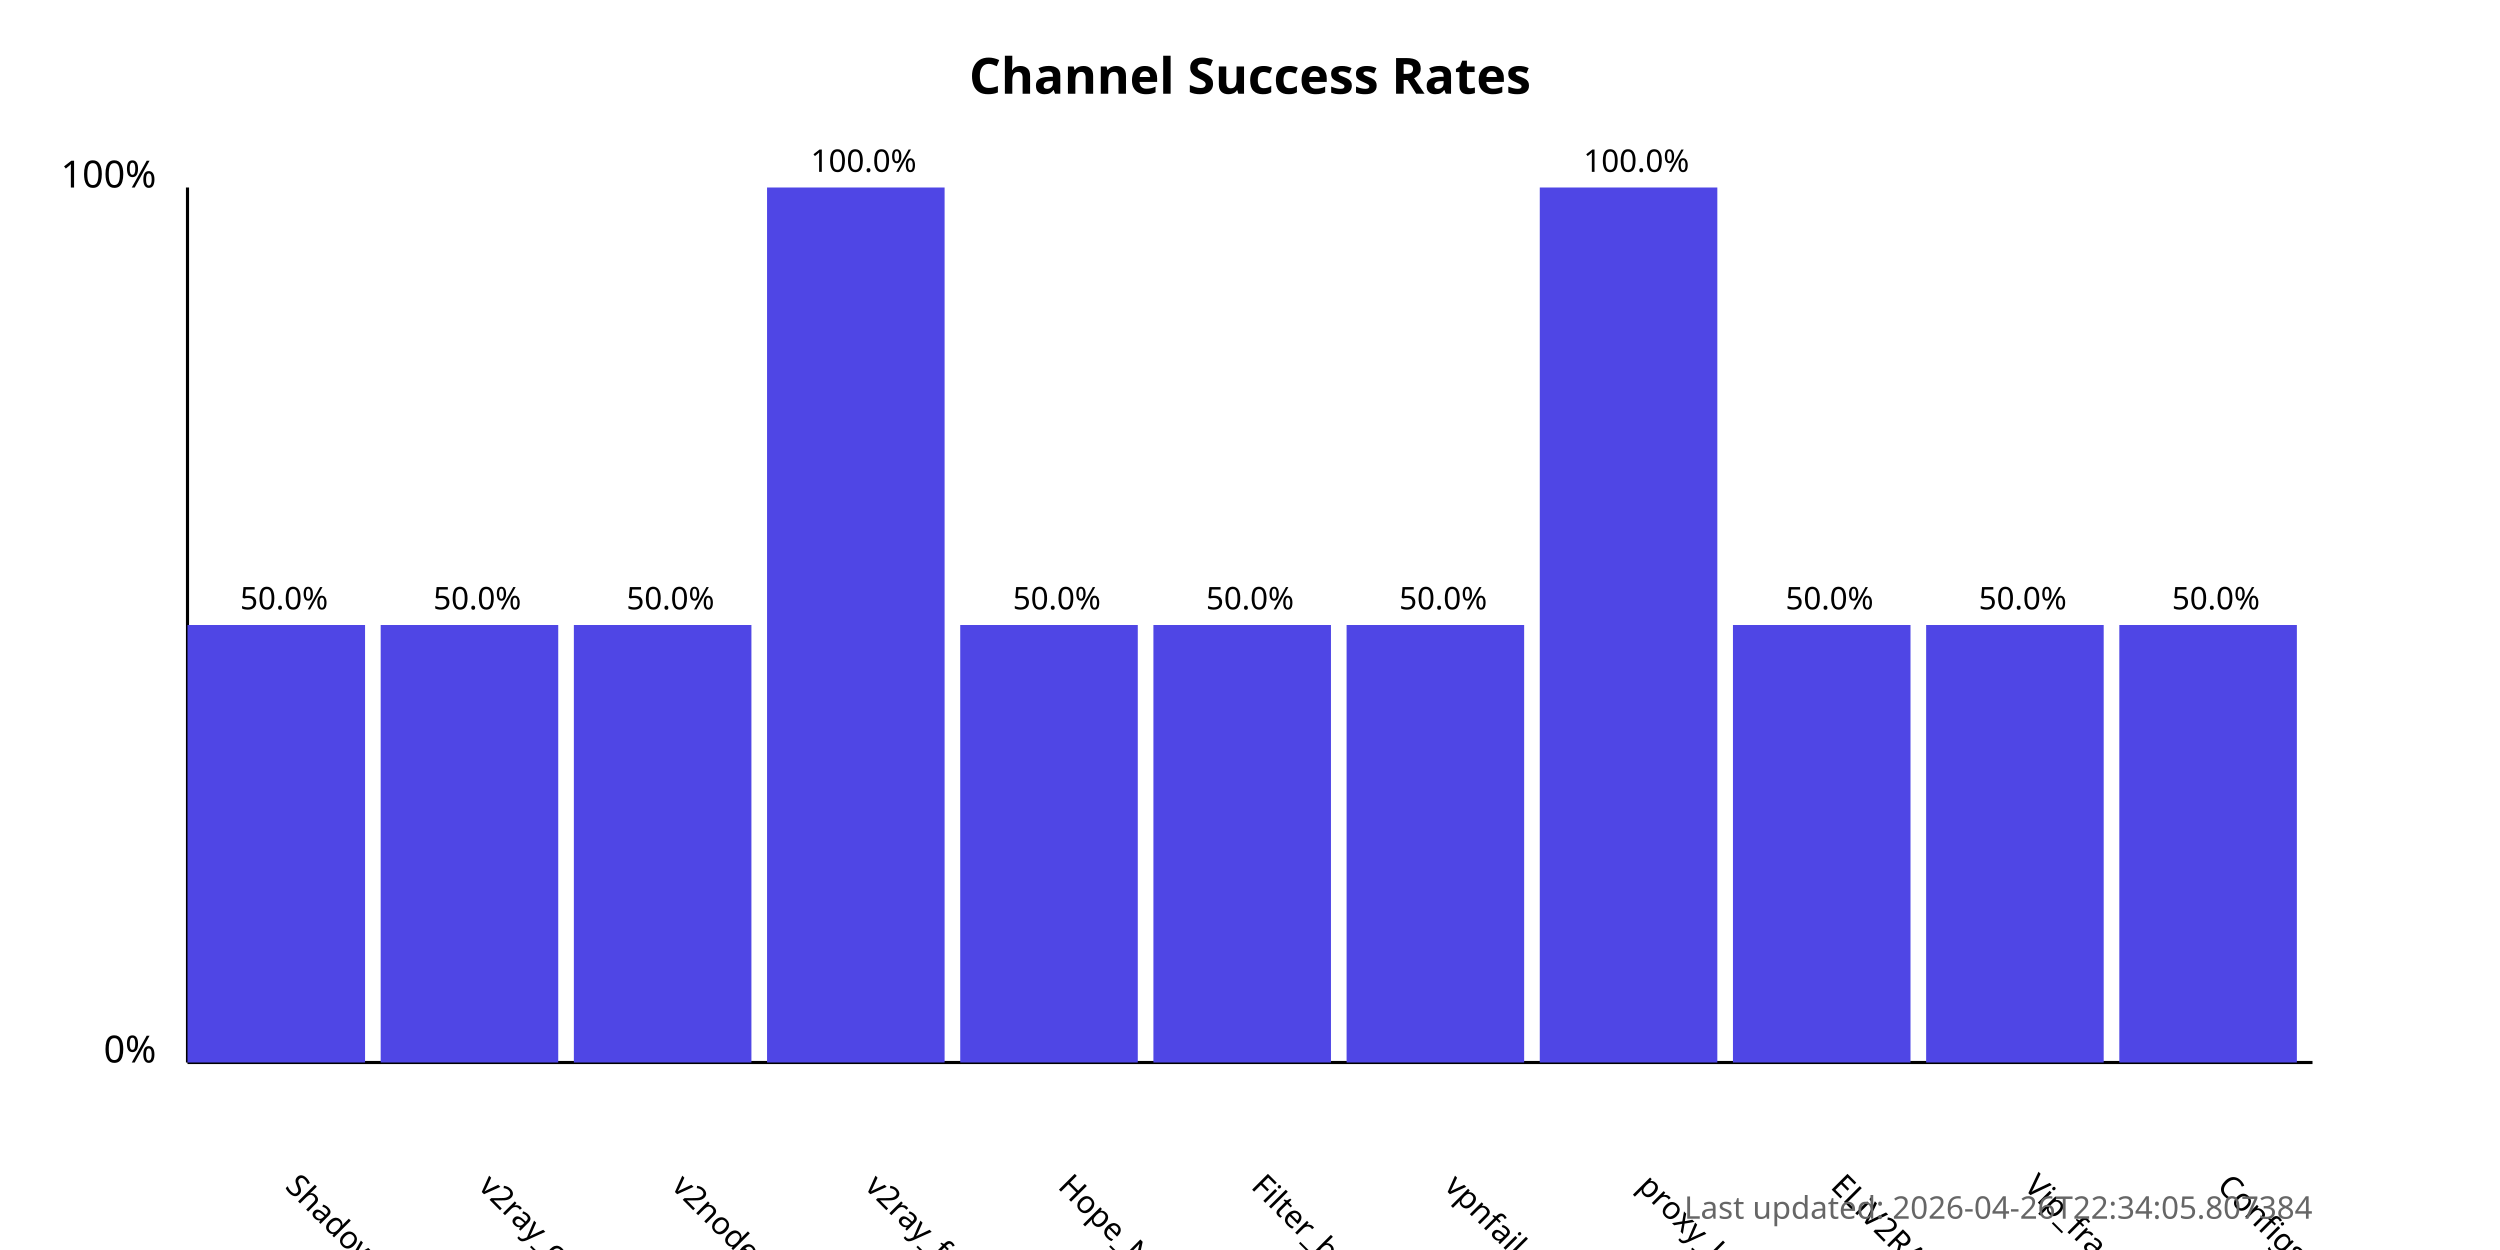
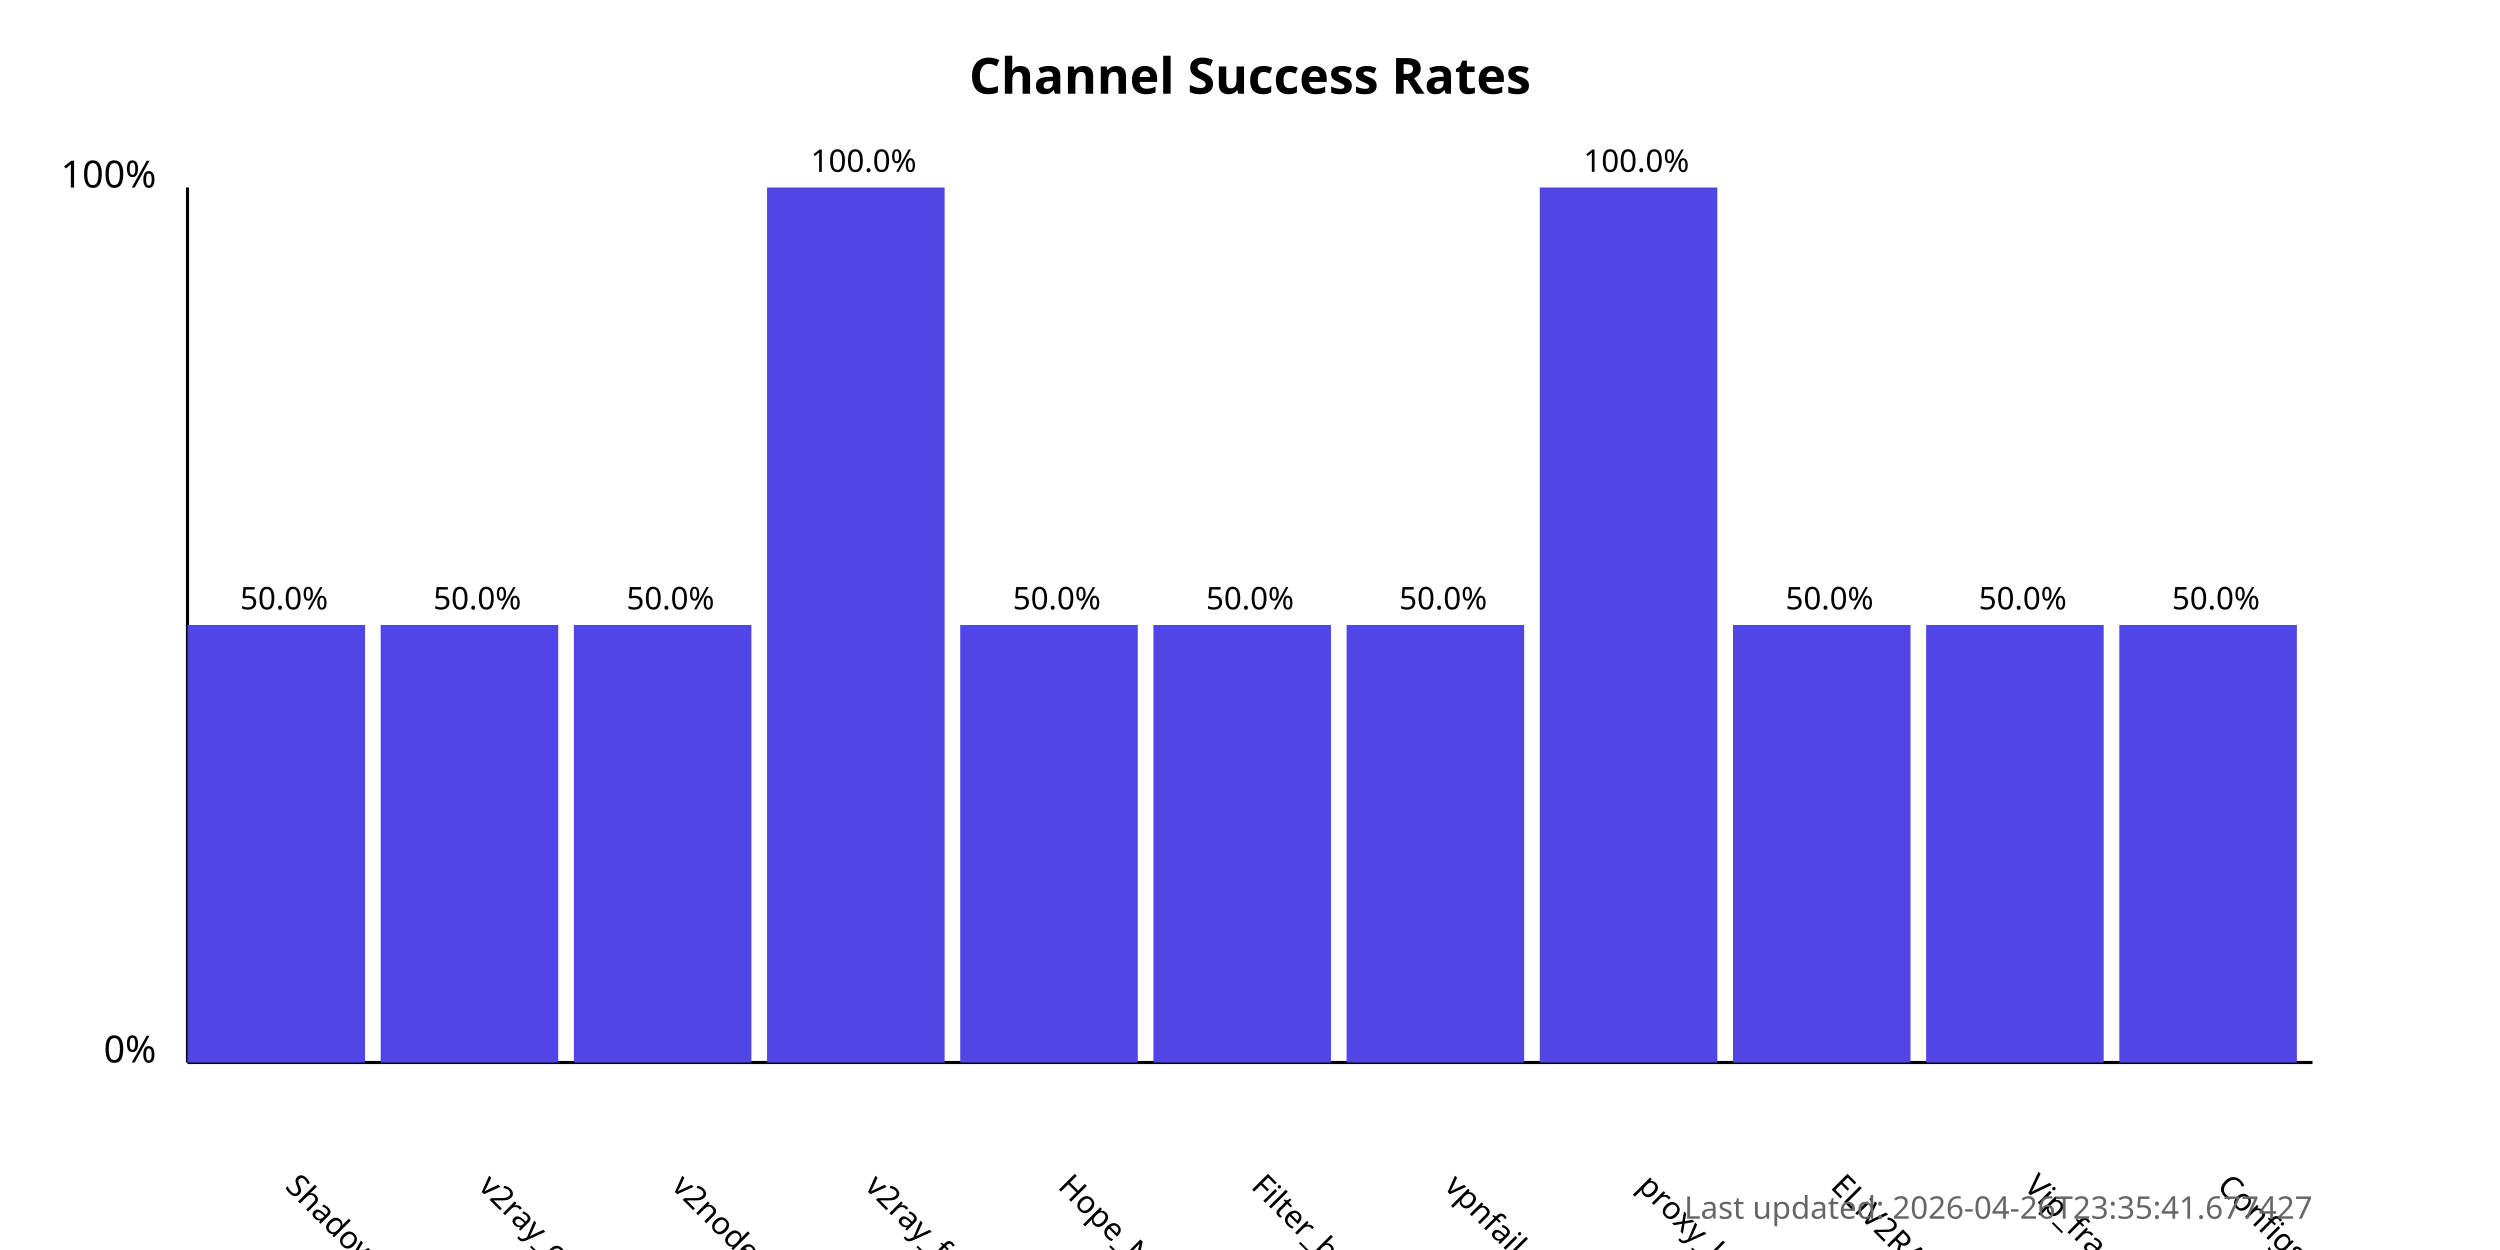
<svg xmlns="http://www.w3.org/2000/svg" width="800" height="400">
  <style>
            .chart-title { font: bold 16px sans-serif; }
            .axis-label { font: 12px sans-serif; }
            .tick-label { font: 10px sans-serif; }
            .bar { fill: #4f46e5; }
            .bar:hover { fill: #6366f1; }
            .timestamp { font: 10px sans-serif; fill: #666; }
        </style>
  <text x="400.0" y="30" text-anchor="middle" class="chart-title">
            Channel Success Rates
        </text>
  <line x1="60" y1="340" x2="60" y2="60" stroke="black" stroke-width="1" />
  <line x1="60" y1="340" x2="740" y2="340" stroke="black" stroke-width="1" />
  <text x="50" y="340" text-anchor="end" class="axis-label">0%</text>
  <text x="50" y="60" text-anchor="end" class="axis-label">100%</text>
  <g>
    <rect x="60" y="200.0" width="56.818" height="140.0" class="bar" />
    <text x="90.909" y="380" transform="rotate(45, 90.90909, 380)" text-anchor="start" class="tick-label">
                ShadowProxy66
            </text>
    <text x="90.909" y="195.0" text-anchor="middle" class="tick-label">
                50.0%
            </text>
  </g>
  <g>
    <rect x="121.818" y="200.0" width="56.818" height="140.0" class="bar" />
    <text x="152.727" y="380" transform="rotate(45, 152.7273, 380)" text-anchor="start" class="tick-label">
                v2ray_configs_pool
            </text>
    <text x="152.727" y="195.0" text-anchor="middle" class="tick-label">
                50.0%
            </text>
  </g>
  <g>
    <rect x="183.636" y="200.0" width="56.818" height="140.0" class="bar" />
    <text x="214.545" y="380" transform="rotate(45, 214.5455, 380)" text-anchor="start" class="tick-label">
                v2nodes
            </text>
    <text x="214.545" y="195.0" text-anchor="middle" class="tick-label">
                50.0%
            </text>
  </g>
  <g>
    <rect x="245.455" y="60.0" width="56.818" height="280.0" class="bar" />
    <text x="276.364" y="380" transform="rotate(45, 276.3636, 380)" text-anchor="start" class="tick-label">
                v2ray_free_conf
            </text>
    <text x="276.364" y="55.0" text-anchor="middle" class="tick-label">
                100.0%
            </text>
  </g>
  <g>
    <rect x="307.273" y="200.0" width="56.818" height="140.0" class="bar" />
    <text x="338.182" y="380" transform="rotate(45, 338.1818, 380)" text-anchor="start" class="tick-label">
                Hope_Net
            </text>
    <text x="338.182" y="195.0" text-anchor="middle" class="tick-label">
                50.0%
            </text>
  </g>
  <g>
    <rect x="369.091" y="200.0" width="56.818" height="140.0" class="bar" />
    <text x="400.0" y="380" transform="rotate(45, 400.0, 380)" text-anchor="start" class="tick-label">
                Filter_breaker
            </text>
    <text x="400.0" y="195.0" text-anchor="middle" class="tick-label">
                50.0%
            </text>
  </g>
  <g>
    <rect x="430.909" y="200.0" width="56.818" height="140.0" class="bar" />
    <text x="461.818" y="380" transform="rotate(45, 461.8182, 380)" text-anchor="start" class="tick-label">
                vpnfail_vless
            </text>
    <text x="461.818" y="195.0" text-anchor="middle" class="tick-label">
                50.0%
            </text>
  </g>
  <g>
    <rect x="492.727" y="60.0" width="56.818" height="280.0" class="bar" />
    <text x="523.636" y="380" transform="rotate(45, 523.6364, 380)" text-anchor="start" class="tick-label">
                proxy_kafee
            </text>
    <text x="523.636" y="55.0" text-anchor="middle" class="tick-label">
                100.0%
            </text>
  </g>
  <g>
    <rect x="554.545" y="200.0" width="56.818" height="140.0" class="bar" />
    <text x="585.455" y="380" transform="rotate(45, 585.4545, 380)" text-anchor="start" class="tick-label">
                ELiV2RAY
            </text>
    <text x="585.455" y="195.0" text-anchor="middle" class="tick-label">
                50.0%
            </text>
  </g>
  <g>
    <rect x="616.364" y="200.0" width="56.818" height="140.0" class="bar" />
    <text x="647.273" y="380" transform="rotate(45, 647.2727, 380)" text-anchor="start" class="tick-label">
                Vip_fragment_v2ray
            </text>
    <text x="647.273" y="195.0" text-anchor="middle" class="tick-label">
                50.0%
            </text>
  </g>
  <g>
    <rect x="678.182" y="200.0" width="56.818" height="140.0" class="bar" />
    <text x="709.091" y="380" transform="rotate(45, 709.0909, 380)" text-anchor="start" class="tick-label">
                ConfigsHubPlus
            </text>
    <text x="709.091" y="195.0" text-anchor="middle" class="tick-label">
                50.0%
            </text>
  </g>
  <text x="740" y="390" text-anchor="end" class="timestamp">
-             Last updated: 2026-04-26T22:34:05.807384
+             Last updated: 2026-04-26T23:35:41.677427
        </text>
</svg>
